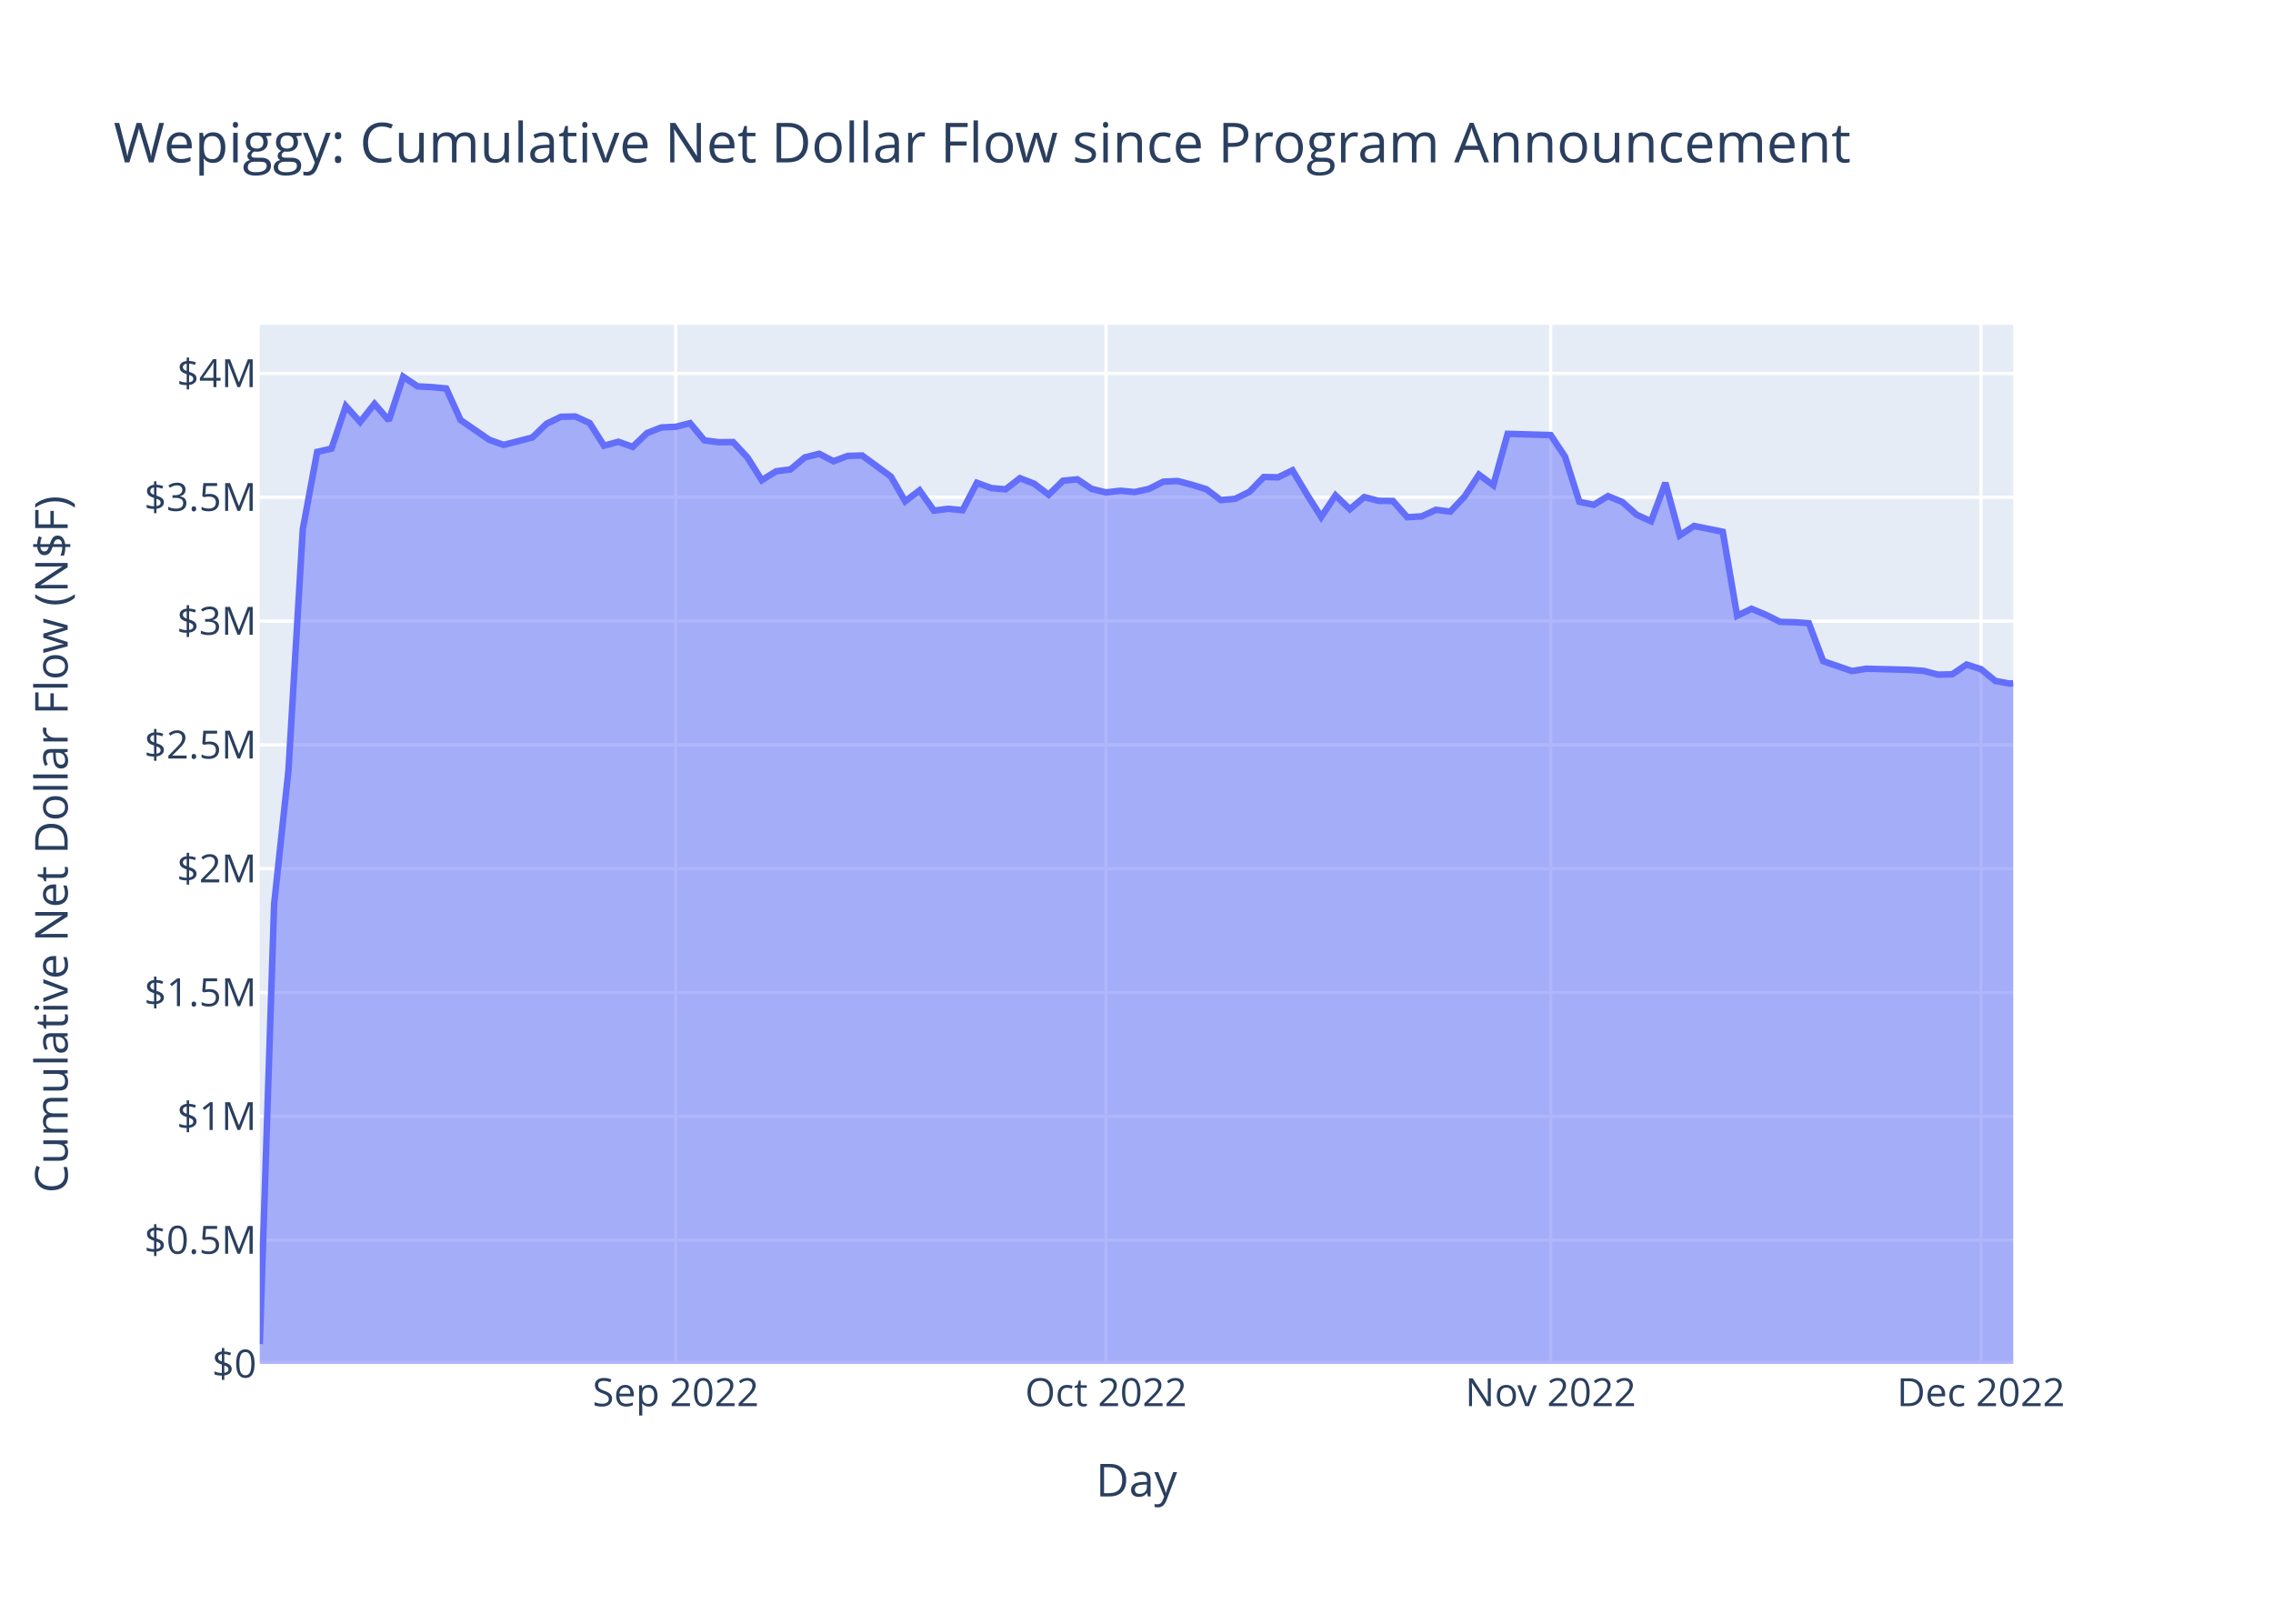
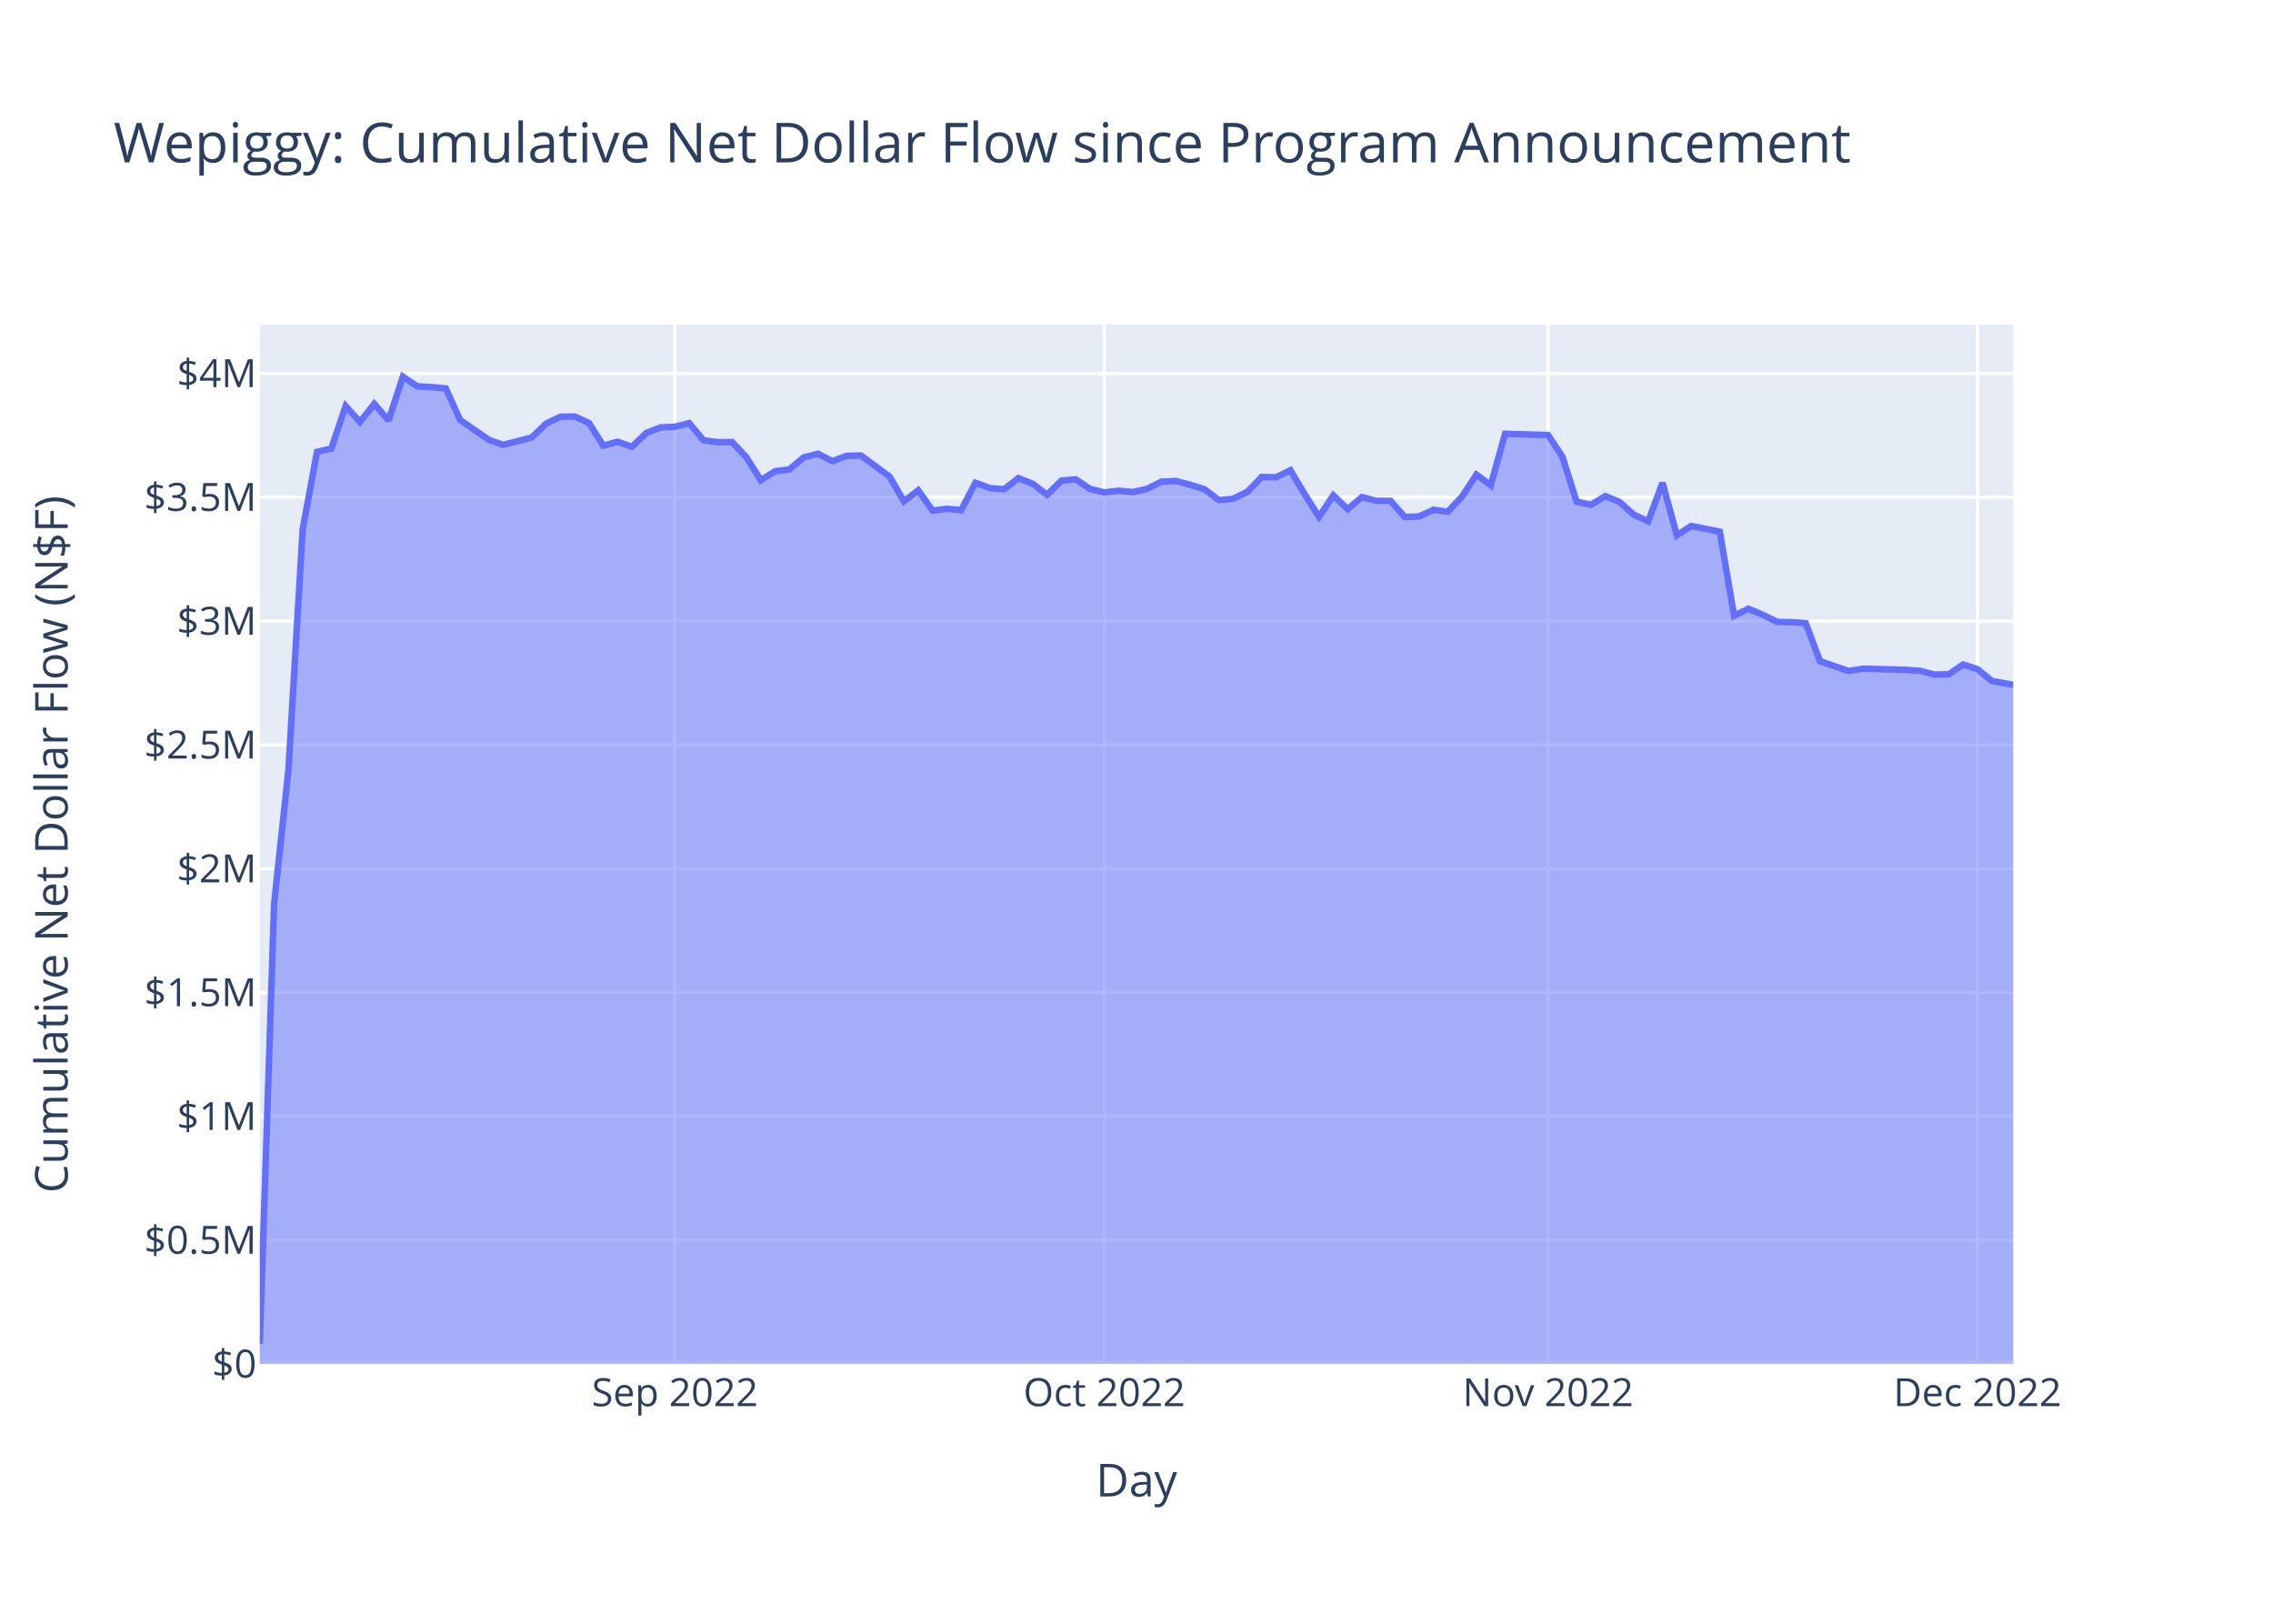
<svg xmlns="http://www.w3.org/2000/svg" class="main-svg" width="700" height="500" style="" viewBox="0 0 700 500">
  <rect x="0" y="0" width="700" height="500" style="fill: rgb(255, 255, 255); fill-opacity: 1;" />
-   <defs id="defs-064e91">
+   <defs id="defs-f41226">
    <g class="clips">
-       <clipPath id="clip064e91xyplot" class="plotclip">
+       <clipPath id="clipf41226xyplot" class="plotclip">
        <rect width="540" height="320" />
      </clipPath>
-       <clipPath class="axesclip" id="clip064e91x">
+       <clipPath class="axesclip" id="clipf41226x">
        <rect x="80" y="0" width="540" height="500" />
      </clipPath>
-       <clipPath class="axesclip" id="clip064e91y">
+       <clipPath class="axesclip" id="clipf41226y">
        <rect x="0" y="100" width="700" height="320" />
      </clipPath>
-       <clipPath class="axesclip" id="clip064e91xy">
+       <clipPath class="axesclip" id="clipf41226xy">
        <rect x="80" y="100" width="540" height="320" />
      </clipPath>
    </g>
    <g class="gradients" />
    <g class="patterns" />
  </defs>
  <g class="bglayer">
    <rect class="bg" x="80" y="100" width="540" height="320" style="fill: rgb(229, 236, 246); fill-opacity: 1; stroke-width: 0;" />
  </g>
  <g class="layer-below">
    <g class="imagelayer" />
    <g class="shapelayer" />
  </g>
  <g class="cartesianlayer">
    <g class="subplot xy">
      <g class="layer-subplot">
        <g class="shapelayer" />
        <g class="imagelayer" />
      </g>
      <g class="minor-gridlayer">
        <g class="x" />
        <g class="y" />
      </g>
      <g class="gridlayer">
        <g class="x">
-           <path class="xgrid crisp" transform="translate(208.1,0)" d="M0,100v320" style="stroke: rgb(255, 255, 255); stroke-opacity: 1; stroke-width: 1px;" />
-           <path class="xgrid crisp" transform="translate(340.61,0)" d="M0,100v320" style="stroke: rgb(255, 255, 255); stroke-opacity: 1; stroke-width: 1px;" />
-           <path class="xgrid crisp" transform="translate(477.55,0)" d="M0,100v320" style="stroke: rgb(255, 255, 255); stroke-opacity: 1; stroke-width: 1px;" />
-           <path class="xgrid crisp" transform="translate(610.06,0)" d="M0,100v320" style="stroke: rgb(255, 255, 255); stroke-opacity: 1; stroke-width: 1px;" />
+           <path class="xgrid crisp" transform="translate(207.84,0)" d="M0,100v320" style="stroke: rgb(255, 255, 255); stroke-opacity: 1; stroke-width: 1px;" />
+           <path class="xgrid crisp" transform="translate(340.08,0)" d="M0,100v320" style="stroke: rgb(255, 255, 255); stroke-opacity: 1; stroke-width: 1px;" />
+           <path class="xgrid crisp" transform="translate(476.74,0)" d="M0,100v320" style="stroke: rgb(255, 255, 255); stroke-opacity: 1; stroke-width: 1px;" />
+           <path class="xgrid crisp" transform="translate(608.98,0)" d="M0,100v320" style="stroke: rgb(255, 255, 255); stroke-opacity: 1; stroke-width: 1px;" />
        </g>
        <g class="y">
          <path class="ygrid crisp" transform="translate(0,381.87)" d="M80,0h540" style="stroke: rgb(255, 255, 255); stroke-opacity: 1; stroke-width: 1px;" />
          <path class="ygrid crisp" transform="translate(0,343.75)" d="M80,0h540" style="stroke: rgb(255, 255, 255); stroke-opacity: 1; stroke-width: 1px;" />
          <path class="ygrid crisp" transform="translate(0,305.62)" d="M80,0h540" style="stroke: rgb(255, 255, 255); stroke-opacity: 1; stroke-width: 1px;" />
          <path class="ygrid crisp" transform="translate(0,267.5)" d="M80,0h540" style="stroke: rgb(255, 255, 255); stroke-opacity: 1; stroke-width: 1px;" />
          <path class="ygrid crisp" transform="translate(0,229.37)" d="M80,0h540" style="stroke: rgb(255, 255, 255); stroke-opacity: 1; stroke-width: 1px;" />
          <path class="ygrid crisp" transform="translate(0,191.25)" d="M80,0h540" style="stroke: rgb(255, 255, 255); stroke-opacity: 1; stroke-width: 1px;" />
          <path class="ygrid crisp" transform="translate(0,153.12)" d="M80,0h540" style="stroke: rgb(255, 255, 255); stroke-opacity: 1; stroke-width: 1px;" />
          <path class="ygrid crisp" transform="translate(0,115)" d="M80,0h540" style="stroke: rgb(255, 255, 255); stroke-opacity: 1; stroke-width: 1px;" />
        </g>
      </g>
      <g class="zerolinelayer">
        <path class="yzl zl crisp" transform="translate(0,420)" d="M80,0h540" style="stroke: rgb(255, 255, 255); stroke-opacity: 1; stroke-width: 2px;" />
      </g>
      <path class="xlines-below" />
      <path class="ylines-below" />
      <g class="overlines-below" />
      <g class="xaxislayer-below" />
      <g class="yaxislayer-below" />
      <g class="overaxes-below" />
-       <g class="plot" transform="translate(80,100)" clip-path="url(#clip064e91xyplot)">
+       <g class="plot" transform="translate(80,100)" clip-path="url(#clipf41226xyplot)">
        <g class="scatterlayer mlayer">
-           <g class="trace scatter trace8bf9ba" style="stroke-miterlimit: 2;">
+           <g class="trace scatter tracebe9e69" style="stroke-miterlimit: 2;">
            <g class="fills">
              <g>
-                 <path class="js-fill" d="M540,320L0,320L0,313.87L4.42,178.41L8.83,137.22L13.25,62.99L17.67,39.15L22.09,38.14L26.5,25.05L30.92,29.94L35.34,24.36L39.75,29.46L44.17,16L48.59,18.97L53.01,19.2L57.42,19.62L61.84,29.34L70.67,35.42L75.09,37L83.93,34.72L88.34,30.47L92.76,28.34L97.18,28.25L101.6,30.27L106.01,37.24L110.43,36.03L114.85,37.6L119.26,33.35L123.68,31.62L128.1,31.42L132.52,30.31L136.93,35.6L141.35,36.17L145.77,36.12L150.18,40.84L154.6,47.87L159.02,45.12L163.44,44.55L167.85,40.85L172.27,39.73L176.69,42.02L181.1,40.38L185.52,40.26L194.36,46.75L198.77,54.36L203.19,50.99L207.61,57.24L212.02,56.67L216.44,57.11L220.86,48.67L225.28,50.29L229.69,50.67L234.11,47.24L238.53,48.97L242.95,52.34L247.36,48.03L251.78,47.59L256.2,50.55L260.61,51.62L265.03,51.11L269.45,51.52L273.87,50.53L278.28,48.31L282.7,48.12L287.12,49.29L291.53,50.65L295.95,53.99L300.37,53.6L304.79,51.44L309.2,46.88L313.62,46.98L318.04,44.82L322.45,52.18L326.87,59.18L331.29,52.54L335.71,56.8L340.12,53.07L344.54,54.22L348.96,54.25L353.37,59.25L357.79,59.02L362.21,56.98L366.63,57.56L371.04,52.88L375.46,46.16L379.88,49.42L384.29,33.59L397.55,33.97L401.96,40.59L406.38,54.51L410.8,55.44L415.22,52.77L419.63,54.59L424.05,58.52L428.47,60.52L432.88,48.68L437.3,64.86L441.72,61.96L446.14,62.85L450.55,63.75L454.97,89.6L459.39,87.46L463.8,89.3L468.22,91.49L472.64,91.6L477.06,91.89L481.47,103.59L490.31,106.63L494.72,105.92L507.98,106.26L512.39,106.58L516.81,107.73L521.23,107.64L525.64,104.63L530.06,106.05L534.48,109.68L538.9,110.49L540,110.38" style="fill: rgb(99, 110, 250); fill-opacity: 0.5; stroke-width: 0;" />
+                 <path class="js-fill" d="M540,320L0,320L0,313.87L4.41,178.41L8.82,137.22L13.22,62.99L17.63,39.15L22.04,38.14L26.45,25.05L30.86,29.94L35.27,24.36L39.67,29.46L44.08,16L48.49,18.97L52.9,19.2L57.31,19.62L61.71,29.34L70.53,35.42L74.94,37L83.76,34.72L88.16,30.47L92.57,28.34L96.98,28.25L101.39,30.27L105.8,37.24L110.2,36.03L114.61,37.6L119.02,33.35L123.43,31.62L127.84,31.42L132.25,30.31L136.65,35.6L141.06,36.17L145.47,36.12L149.88,40.84L154.29,47.87L158.69,45.12L163.1,44.55L167.51,40.85L171.92,39.73L176.33,42.02L180.74,40.38L185.14,40.26L193.96,46.75L198.37,54.36L202.78,50.99L207.18,57.24L211.59,56.67L216,57.11L220.41,48.67L224.82,50.29L229.23,50.67L233.63,47.24L238.04,48.97L242.45,52.34L246.86,48.03L251.27,47.59L255.67,50.55L260.08,51.62L264.49,51.11L268.9,51.52L273.31,50.53L277.71,48.31L282.12,48.12L286.53,49.29L290.94,50.65L295.35,53.99L299.76,53.6L304.16,51.44L308.57,46.88L312.98,46.98L317.39,44.82L321.8,52.18L326.2,59.18L330.61,52.54L335.02,56.8L339.43,53.07L343.84,54.22L348.25,54.25L352.65,59.25L357.06,59.02L361.47,56.98L365.88,57.56L370.29,52.88L374.69,46.16L379.1,49.42L383.51,33.59L396.74,33.97L401.14,40.59L405.55,54.51L409.96,55.44L414.37,52.77L418.78,54.59L423.18,58.52L427.59,60.52L432,48.68L436.41,64.86L440.82,61.96L445.23,62.85L449.63,63.75L454.04,89.6L458.45,87.46L462.86,89.3L467.27,91.49L471.67,91.6L476.08,91.89L480.49,103.59L489.31,106.63L493.72,105.92L506.94,106.26L511.35,106.58L515.76,107.73L520.16,107.64L524.57,104.63L528.98,106.05L533.39,109.68L537.8,110.49L540,110.9" style="fill: rgb(99, 110, 250); fill-opacity: 0.5; stroke-width: 0;" />
              </g>
            </g>
            <g class="errorbars" />
            <g class="lines">
-               <path class="js-line" d="M0,313.87L4.42,178.41L8.83,137.22L13.25,62.99L17.67,39.15L22.09,38.14L26.5,25.05L30.92,29.94L35.34,24.36L39.75,29.46L44.17,16L48.59,18.97L53.01,19.2L57.42,19.62L61.84,29.34L70.67,35.42L75.09,37L83.93,34.72L88.34,30.47L92.76,28.34L97.18,28.25L101.6,30.27L106.01,37.24L110.43,36.03L114.85,37.6L119.26,33.35L123.68,31.62L128.1,31.42L132.52,30.31L136.93,35.6L141.35,36.17L145.77,36.12L150.18,40.84L154.6,47.87L159.02,45.12L163.44,44.55L167.85,40.85L172.27,39.73L176.69,42.02L181.1,40.38L185.52,40.26L194.36,46.75L198.77,54.36L203.19,50.99L207.61,57.24L212.02,56.67L216.44,57.11L220.86,48.67L225.28,50.29L229.69,50.67L234.11,47.24L238.53,48.97L242.95,52.34L247.36,48.03L251.78,47.59L256.2,50.55L260.61,51.62L265.03,51.11L269.45,51.52L273.87,50.53L278.28,48.31L282.7,48.12L287.12,49.29L291.53,50.65L295.95,53.99L300.37,53.6L304.79,51.44L309.2,46.88L313.62,46.98L318.04,44.82L322.45,52.18L326.87,59.18L331.29,52.54L335.71,56.8L340.12,53.07L344.54,54.22L348.96,54.25L353.37,59.25L357.79,59.02L362.21,56.98L366.63,57.56L371.04,52.88L375.46,46.16L379.88,49.42L384.29,33.59L397.55,33.97L401.96,40.59L406.38,54.51L410.8,55.44L415.22,52.77L419.63,54.59L424.05,58.52L428.47,60.52L432.88,48.68L437.3,64.86L441.72,61.96L446.14,62.85L450.55,63.75L454.97,89.6L459.39,87.46L463.8,89.3L468.22,91.49L472.64,91.6L477.06,91.89L481.47,103.59L490.31,106.63L494.72,105.92L507.98,106.26L512.39,106.58L516.81,107.73L521.23,107.64L525.64,104.63L530.06,106.05L534.48,109.68L538.9,110.49L540,110.38" style="vector-effect: non-scaling-stroke; fill: none; stroke: rgb(99, 110, 250); stroke-opacity: 1; stroke-width: 2px; opacity: 1;" />
+               <path class="js-line" d="M0,313.87L4.41,178.41L8.82,137.22L13.22,62.99L17.63,39.15L22.04,38.14L26.45,25.05L30.86,29.94L35.27,24.36L39.67,29.46L44.08,16L48.49,18.97L52.9,19.2L57.31,19.62L61.71,29.34L70.53,35.42L74.94,37L83.76,34.72L88.16,30.47L92.57,28.34L96.98,28.25L101.39,30.27L105.8,37.24L110.2,36.03L114.61,37.6L119.02,33.35L123.43,31.62L127.84,31.42L132.25,30.31L136.65,35.6L141.06,36.17L145.47,36.12L149.88,40.84L154.29,47.87L158.69,45.12L163.1,44.55L167.51,40.85L171.92,39.73L176.33,42.02L180.74,40.38L185.14,40.26L193.96,46.75L198.37,54.36L202.78,50.99L207.18,57.24L211.59,56.67L216,57.11L220.41,48.67L224.82,50.29L229.23,50.67L233.63,47.24L238.04,48.97L242.45,52.34L246.86,48.03L251.27,47.59L255.67,50.55L260.08,51.62L264.49,51.11L268.9,51.52L273.31,50.53L277.71,48.31L282.12,48.12L286.53,49.29L290.94,50.65L295.35,53.99L299.76,53.6L304.16,51.44L308.57,46.88L312.98,46.98L317.39,44.82L321.8,52.18L326.2,59.18L330.61,52.54L335.02,56.8L339.43,53.07L343.84,54.22L348.25,54.25L352.65,59.25L357.06,59.02L361.47,56.98L365.88,57.56L370.29,52.88L374.69,46.16L379.1,49.42L383.51,33.59L396.74,33.97L401.14,40.59L405.55,54.51L409.96,55.44L414.37,52.77L418.78,54.59L423.18,58.52L427.59,60.52L432,48.68L436.41,64.86L440.82,61.96L445.23,62.85L449.63,63.75L454.04,89.6L458.45,87.46L462.86,89.3L467.27,91.49L471.67,91.6L476.08,91.89L480.49,103.59L489.31,106.63L493.72,105.92L506.94,106.26L511.35,106.58L515.76,107.73L520.16,107.64L524.57,104.63L528.98,106.05L533.39,109.68L537.8,110.49L540,110.9" style="vector-effect: non-scaling-stroke; fill: none; stroke: rgb(99, 110, 250); stroke-opacity: 1; stroke-width: 2px; opacity: 1;" />
            </g>
            <g class="points" />
            <g class="text" />
          </g>
        </g>
      </g>
      <g class="overplot" />
      <path class="xlines-above crisp" d="M0,0" style="fill: none;" />
      <path class="ylines-above crisp" d="M0,0" style="fill: none;" />
      <g class="overlines-above" />
      <g class="xaxislayer-above">
        <g class="xtick">
-           <text text-anchor="middle" x="0" y="433" transform="translate(208.1,0)" style="font-family: 'Open Sans', verdana, arial, sans-serif; font-size: 12px; fill: rgb(42, 63, 95); fill-opacity: 1; white-space: pre; opacity: 1;">Sep 2022</text>
+           <text text-anchor="middle" x="0" y="433" transform="translate(207.84,0)" style="font-family: 'Open Sans', verdana, arial, sans-serif; font-size: 12px; fill: rgb(42, 63, 95); fill-opacity: 1; white-space: pre; opacity: 1;">Sep 2022</text>
        </g>
        <g class="xtick">
-           <text text-anchor="middle" x="0" y="433" style="font-family: 'Open Sans', verdana, arial, sans-serif; font-size: 12px; fill: rgb(42, 63, 95); fill-opacity: 1; white-space: pre; opacity: 1;" transform="translate(340.61,0)">Oct 2022</text>
+           <text text-anchor="middle" x="0" y="433" style="font-family: 'Open Sans', verdana, arial, sans-serif; font-size: 12px; fill: rgb(42, 63, 95); fill-opacity: 1; white-space: pre; opacity: 1;" transform="translate(340.08,0)">Oct 2022</text>
        </g>
        <g class="xtick">
-           <text text-anchor="middle" x="0" y="433" style="font-family: 'Open Sans', verdana, arial, sans-serif; font-size: 12px; fill: rgb(42, 63, 95); fill-opacity: 1; white-space: pre; opacity: 1;" transform="translate(477.55,0)">Nov 2022</text>
+           <text text-anchor="middle" x="0" y="433" style="font-family: 'Open Sans', verdana, arial, sans-serif; font-size: 12px; fill: rgb(42, 63, 95); fill-opacity: 1; white-space: pre; opacity: 1;" transform="translate(476.74,0)">Nov 2022</text>
        </g>
        <g class="xtick">
-           <text text-anchor="middle" x="0" y="433" style="font-family: 'Open Sans', verdana, arial, sans-serif; font-size: 12px; fill: rgb(42, 63, 95); fill-opacity: 1; white-space: pre; opacity: 1;" transform="translate(610.06,0)">Dec 2022</text>
+           <text text-anchor="middle" x="0" y="433" style="font-family: 'Open Sans', verdana, arial, sans-serif; font-size: 12px; fill: rgb(42, 63, 95); fill-opacity: 1; white-space: pre; opacity: 1;" transform="translate(608.98,0)">Dec 2022</text>
        </g>
      </g>
      <g class="yaxislayer-above">
        <g class="ytick">
          <text text-anchor="end" x="79" y="4.2" transform="translate(0,420)" style="font-family: 'Open Sans', verdana, arial, sans-serif; font-size: 12px; fill: rgb(42, 63, 95); fill-opacity: 1; white-space: pre; opacity: 1;">$0</text>
        </g>
        <g class="ytick">
          <text text-anchor="end" x="79" y="4.2" style="font-family: 'Open Sans', verdana, arial, sans-serif; font-size: 12px; fill: rgb(42, 63, 95); fill-opacity: 1; white-space: pre; opacity: 1;" transform="translate(0,381.87)">$0.5M</text>
        </g>
        <g class="ytick">
          <text text-anchor="end" x="79" y="4.2" style="font-family: 'Open Sans', verdana, arial, sans-serif; font-size: 12px; fill: rgb(42, 63, 95); fill-opacity: 1; white-space: pre; opacity: 1;" transform="translate(0,343.75)">$1M</text>
        </g>
        <g class="ytick">
          <text text-anchor="end" x="79" y="4.2" style="font-family: 'Open Sans', verdana, arial, sans-serif; font-size: 12px; fill: rgb(42, 63, 95); fill-opacity: 1; white-space: pre; opacity: 1;" transform="translate(0,305.62)">$1.5M</text>
        </g>
        <g class="ytick">
          <text text-anchor="end" x="79" y="4.2" style="font-family: 'Open Sans', verdana, arial, sans-serif; font-size: 12px; fill: rgb(42, 63, 95); fill-opacity: 1; white-space: pre; opacity: 1;" transform="translate(0,267.5)">$2M</text>
        </g>
        <g class="ytick">
          <text text-anchor="end" x="79" y="4.2" style="font-family: 'Open Sans', verdana, arial, sans-serif; font-size: 12px; fill: rgb(42, 63, 95); fill-opacity: 1; white-space: pre; opacity: 1;" transform="translate(0,229.37)">$2.5M</text>
        </g>
        <g class="ytick">
          <text text-anchor="end" x="79" y="4.2" style="font-family: 'Open Sans', verdana, arial, sans-serif; font-size: 12px; fill: rgb(42, 63, 95); fill-opacity: 1; white-space: pre; opacity: 1;" transform="translate(0,191.25)">$3M</text>
        </g>
        <g class="ytick">
          <text text-anchor="end" x="79" y="4.2" style="font-family: 'Open Sans', verdana, arial, sans-serif; font-size: 12px; fill: rgb(42, 63, 95); fill-opacity: 1; white-space: pre; opacity: 1;" transform="translate(0,153.12)">$3.5M</text>
        </g>
        <g class="ytick">
          <text text-anchor="end" x="79" y="4.2" style="font-family: 'Open Sans', verdana, arial, sans-serif; font-size: 12px; fill: rgb(42, 63, 95); fill-opacity: 1; white-space: pre; opacity: 1;" transform="translate(0,115)">$4M</text>
        </g>
      </g>
      <g class="overaxes-above" />
    </g>
  </g>
  <g class="polarlayer" />
  <g class="smithlayer" />
  <g class="ternarylayer" />
  <g class="geolayer" />
  <g class="funnelarealayer" />
  <g class="pielayer" />
  <g class="iciclelayer" />
  <g class="treemaplayer" />
  <g class="sunburstlayer" />
  <g class="glimages" />
-   <defs id="topdefs-064e91">
+   <defs id="topdefs-f41226">
    <g class="clips" />
  </defs>
  <g class="layer-above">
    <g class="imagelayer" />
    <g class="shapelayer" />
  </g>
  <g class="infolayer">
    <g class="g-gtitle">
      <text class="gtitle" x="35" y="50" text-anchor="start" dy="0em" style="font-family: 'Open Sans', verdana, arial, sans-serif; font-size: 17px; fill: rgb(42, 63, 95); opacity: 1; font-weight: normal; white-space: pre;">Wepiggy: Cumulative Net Dollar Flow since Program Announcement</text>
    </g>
    <g class="g-xtitle">
      <text class="xtitle" x="350" y="460.8" text-anchor="middle" style="font-family: 'Open Sans', verdana, arial, sans-serif; font-size: 14px; fill: rgb(42, 63, 95); opacity: 1; font-weight: normal; white-space: pre;">Day</text>
    </g>
    <g class="g-ytitle">
      <text class="ytitle" transform="rotate(-90,20.84063,260)" x="20.841" y="260" text-anchor="middle" style="font-family: 'Open Sans', verdana, arial, sans-serif; font-size: 14px; fill: rgb(42, 63, 95); opacity: 1; font-weight: normal; white-space: pre;">Cumulative Net Dollar Flow (N$F)</text>
    </g>
  </g>
</svg>
